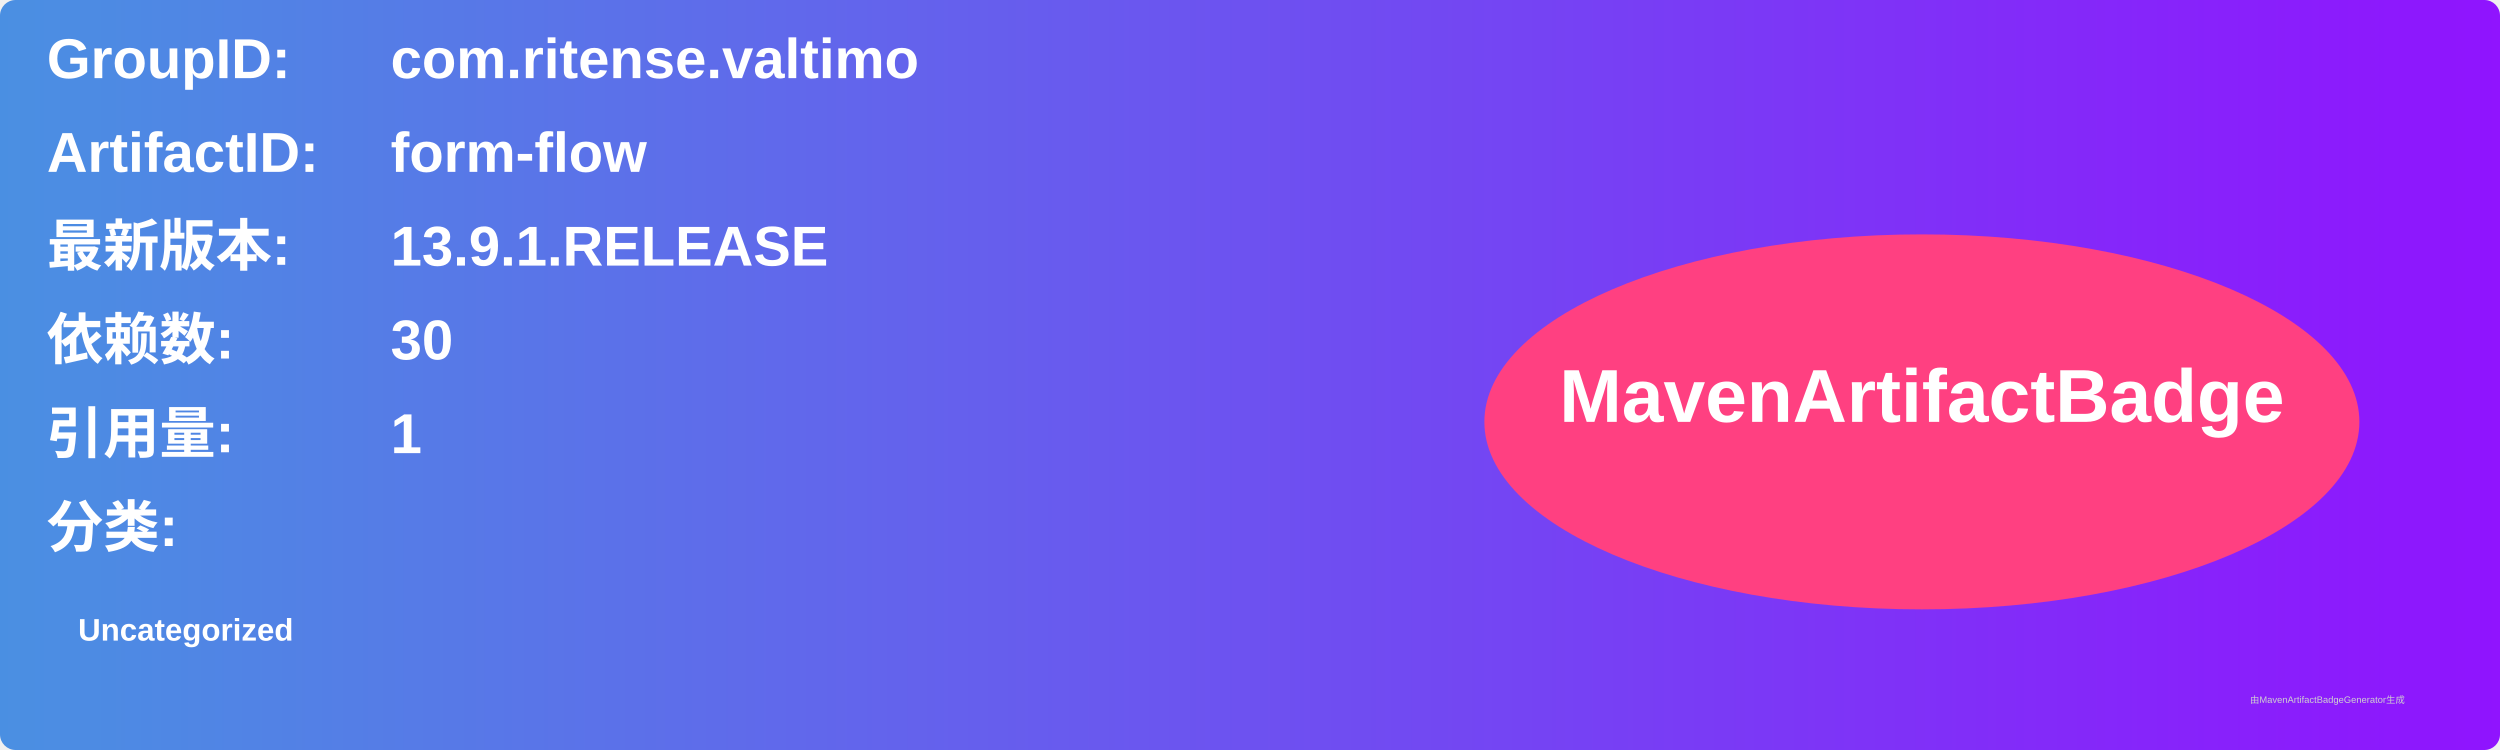
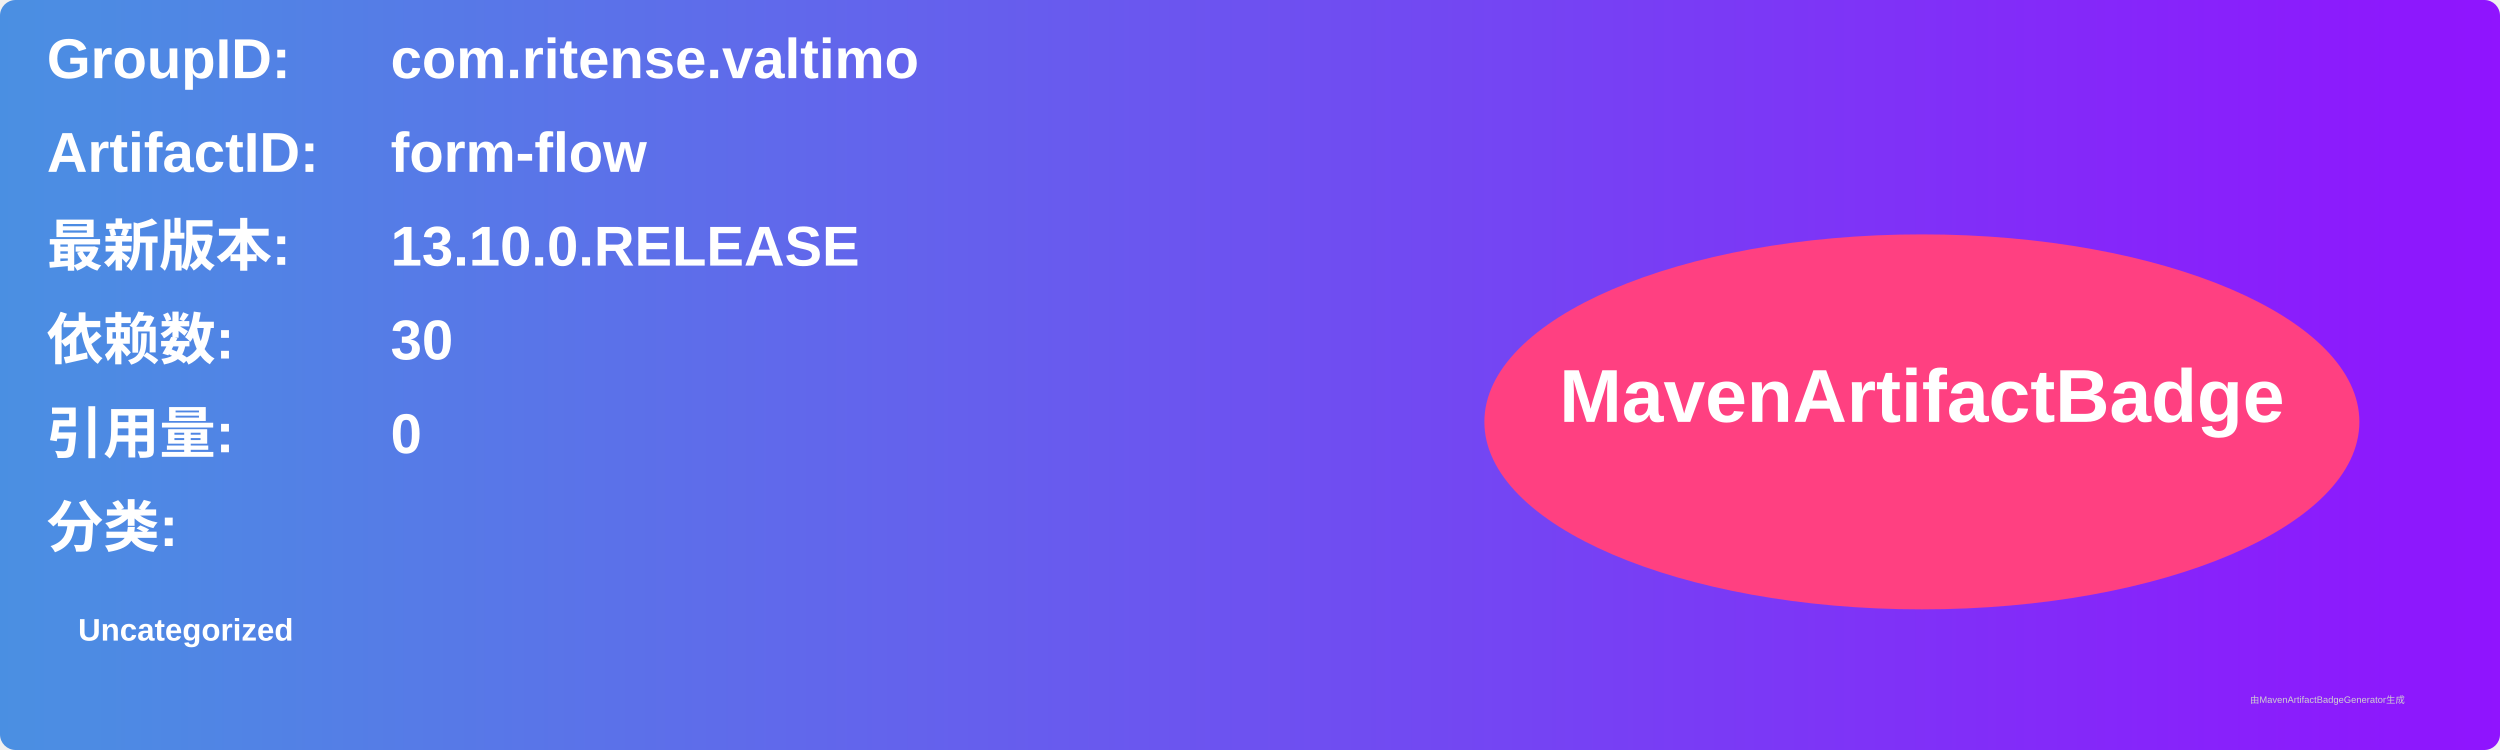
<svg xmlns="http://www.w3.org/2000/svg" width="800" height="240" viewBox="0 0 800 240">
  <linearGradient id="grad" x1="0%" y1="0%" x2="100%" y2="0%">
    <stop offset="0%" stop-color="#4a90e2" />
    <stop offset="100%" stop-color="#9013fe" />
  </linearGradient>
  <rect width="100%" height="100%" rx="5" ry="5" fill="url(#grad)" />
  <g transform="translate(15, 15)">
    <text x="0" y="10" font-family="Arial" font-size="18" fill="white" font-weight="bold" width="260">GroupID:</text>
    <text x="110" y="10" font-family="Arial" font-size="18" fill="white" font-weight="bold" width="460">com.ritense.valtimo</text>
    <text x="0" y="40" font-family="Arial" font-size="18" fill="white" font-weight="bold" width="260">ArtifactID:</text>
    <text x="110" y="40" font-family="Arial" font-size="18" fill="white" font-weight="bold" width="460">form-flow</text>
    <text x="0" y="70" font-family="Arial" font-size="18" fill="white" font-weight="bold">最新版本:</text>
    <text x="110" y="70" font-family="Arial" font-size="18" fill="white" font-weight="bold">
-       <tspan font-weight="bold">13.9.1.RELEASE</tspan>
+       <tspan font-weight="bold">13.10.0.RELEASE</tspan>
    </text>
    <text x="0" y="100" font-family="Arial" font-size="18" fill="white" font-weight="bold">依赖数: </text>
    <text x="110" y="100" font-family="Arial" font-size="18" fill="white">
      <tspan font-weight="bold">30</tspan>
    </text>
    <text x="0" y="130" font-family="Arial" font-size="18" fill="white" font-weight="bold">引用量: </text>
    <text x="110" y="130" font-family="Arial" font-size="18" fill="white">
-       <tspan font-weight="bold">1</tspan>
+       <tspan font-weight="bold">0</tspan>
    </text>
    <text x="0" y="160" font-family="Arial" font-size="18" fill="white" font-weight="bold">分类:</text>
    <text x="10" y="190" font-family="Arial" font-size="10" fill="white">
      <tspan font-weight="bold">Uncategorized</tspan>
    </text>
    <ellipse cx="600" cy="120" rx="140" ry="60" fill="#ff4081" />
    <text x="600" y="120" text-anchor="middle" font-family="Arial" font-size="24" fill="white" font-weight="bold">MavenArtifactBadge</text>
  </g>
  <text x="720" y="225" font-family="Arial" font-size="3" fill="#d0d0d0">由MavenArtifactBadgeGenerator生成</text>
</svg>
